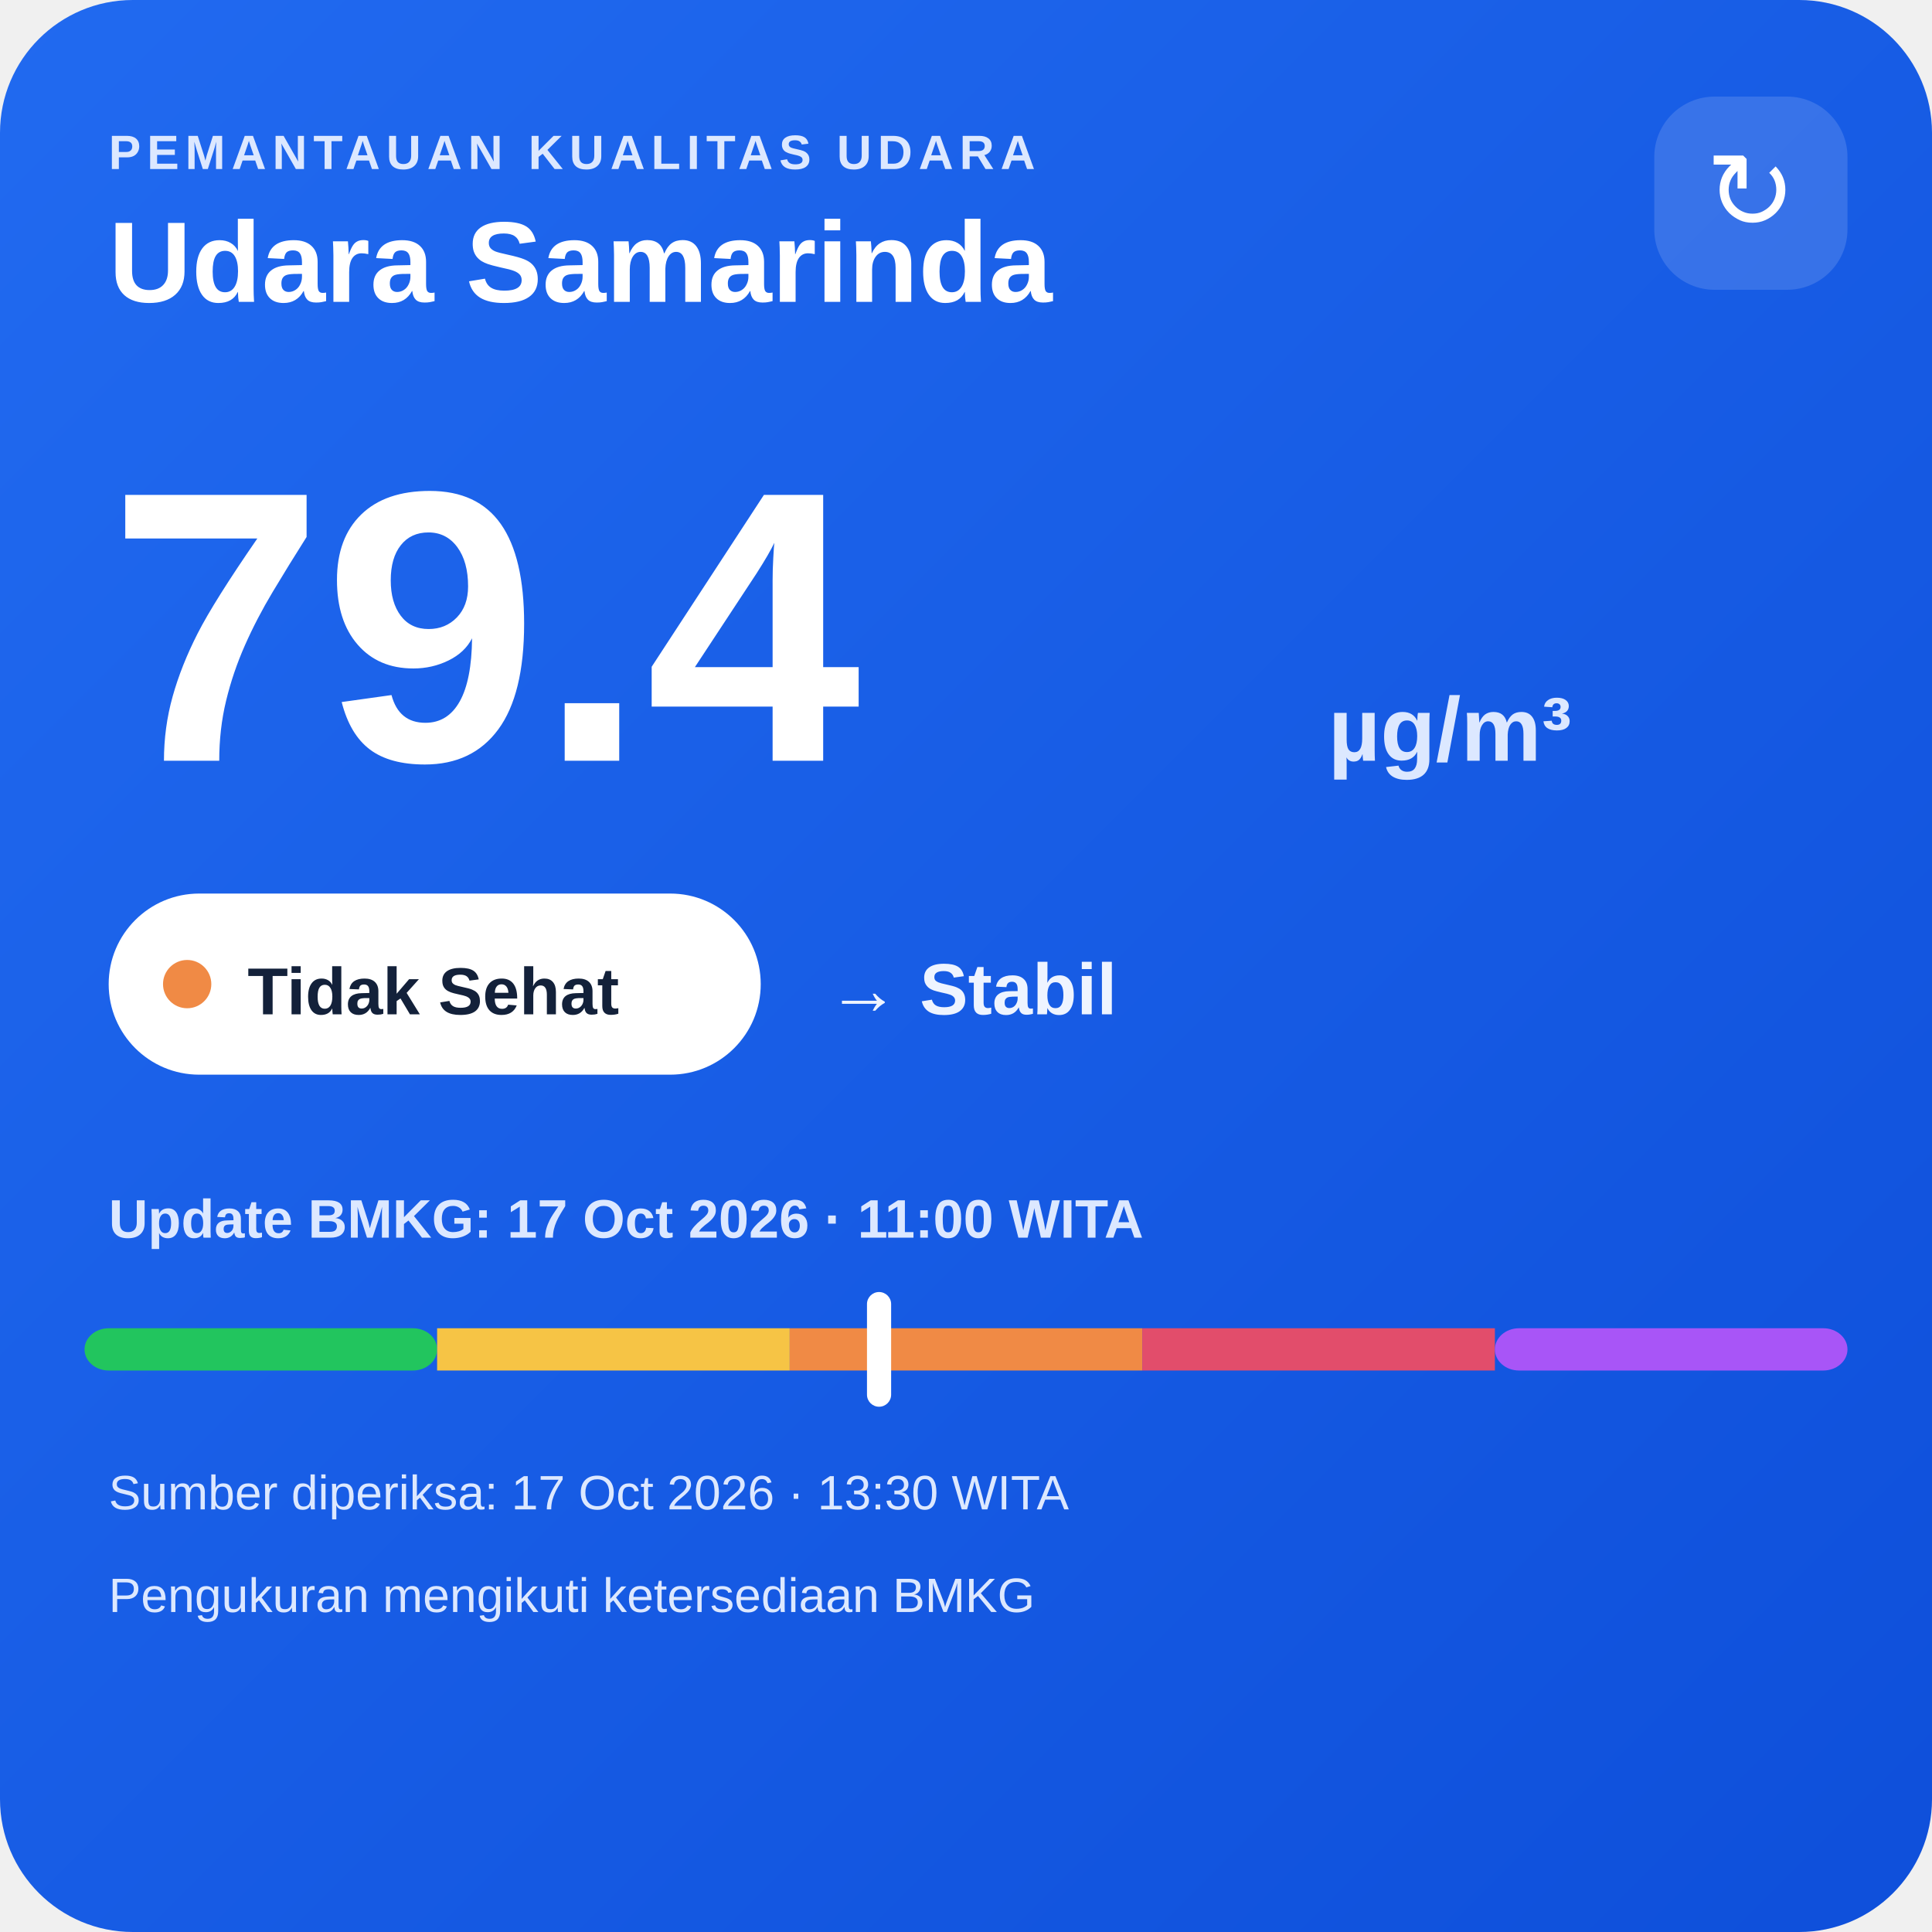
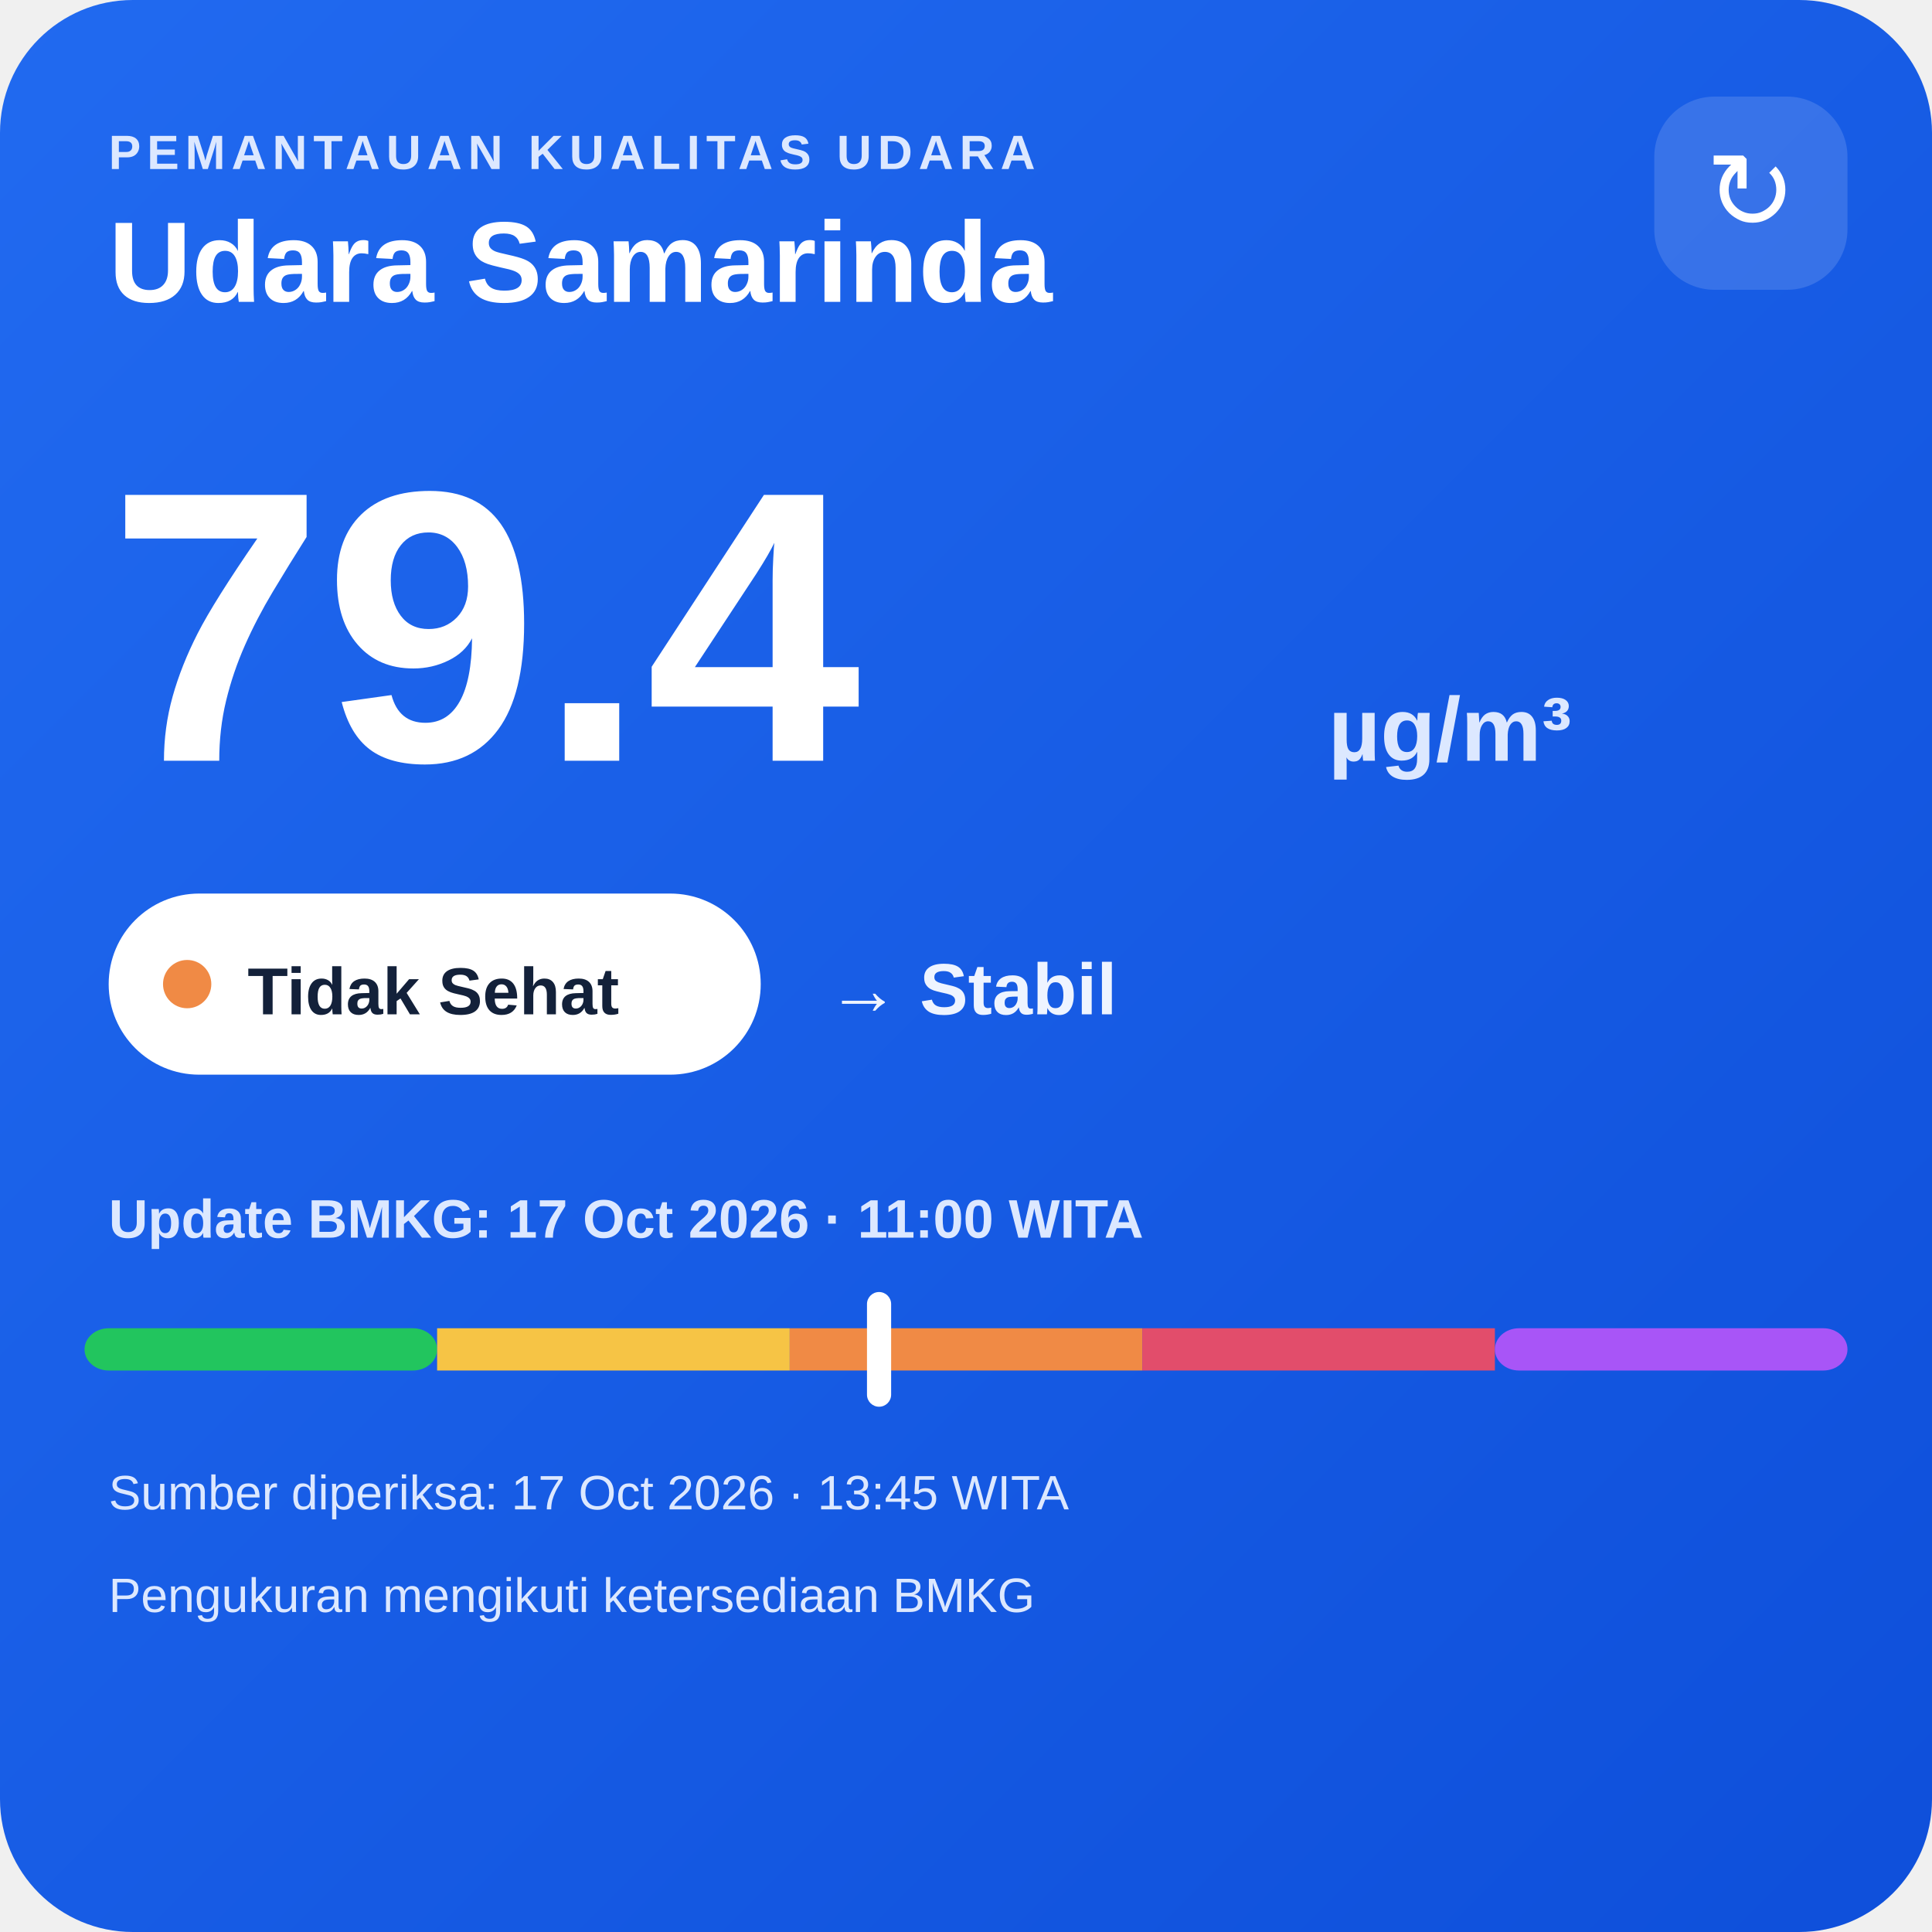
<svg xmlns="http://www.w3.org/2000/svg" width="320" height="320" viewBox="0 0 320 320">
  <defs>
    <linearGradient id="bg" x1="0" y1="0" x2="1" y2="1">
      <stop offset="0" stop-color="#216af0" />
      <stop offset="1" stop-color="#0e4fda" />
    </linearGradient>
  </defs>
  <rect width="320" height="320" rx="22" fill="url(#bg)" />
  <text x="18" y="28" fill="#dce8ff" font-family="Arial,sans-serif" font-size="8" font-weight="700" letter-spacing="1">PEMANTAUAN KUALITAS UDARA</text>
  <text x="18" y="50" fill="#ffffff" font-family="Arial,sans-serif" font-size="19" font-weight="700">Udara Samarinda</text>
  <rect x="274" y="16" width="32" height="32" rx="10" fill="#ffffff" fill-opacity=".14" />
  <text x="290" y="38" text-anchor="middle" fill="#ffffff" font-family="Arial,sans-serif" font-size="18">↻</text>
  <text x="18" y="126" fill="#ffffff" font-family="Arial,sans-serif" font-size="64" font-weight="800">79.4</text>
  <text x="220" y="126" fill="#dce8ff" font-family="Arial,sans-serif" font-size="15" font-weight="700">µg/m³</text>
  <rect x="18" y="148" width="108" height="30" rx="15" fill="#ffffff" />
  <circle cx="31" cy="163" r="4" fill="#f08a45" />
  <text x="41" y="168" fill="#13213a" font-family="Arial,sans-serif" font-size="11" font-weight="700">Tidak Sehat</text>
  <text x="137" y="168" fill="#eef4ff" font-family="Arial,sans-serif" font-size="12" font-weight="700">→ Stabil</text>
  <text x="18" y="205" fill="#dce8ff" font-family="Arial,sans-serif" font-size="9" font-weight="700">Update BMKG: 17 Oct 2026 · 11:00 WITA</text>
  <rect x="14" y="220" width="58.4" height="7" rx="4" fill="#22c55e" />
  <rect x="72.4" y="220" width="58.4" height="7" fill="#f6c445" />
  <rect x="130.8" y="220" width="58.4" height="7" fill="#f08a45" />
  <rect x="189.2" y="220" width="58.4" height="7" fill="#e24d6b" />
  <rect x="247.6" y="220" width="58.4" height="7" rx="4" fill="#a855f7" />
  <rect x="143.6" y="214" width="4" height="19" rx="2" fill="#ffffff" />
-   <text x="18" y="250" fill="#dce8ff" font-family="Arial,sans-serif" font-size="8">Sumber diperiksa: 17 Oct 2026 · 13:30 WITA</text>
+   <text x="18" y="250" fill="#dce8ff" font-family="Arial,sans-serif" font-size="8">Sumber diperiksa: 17 Oct 2026 · 13:45 WITA</text>
  <text x="18" y="267" fill="#dce8ff" font-family="Arial,sans-serif" font-size="8">Pengukuran mengikuti ketersediaan BMKG</text>
</svg>
